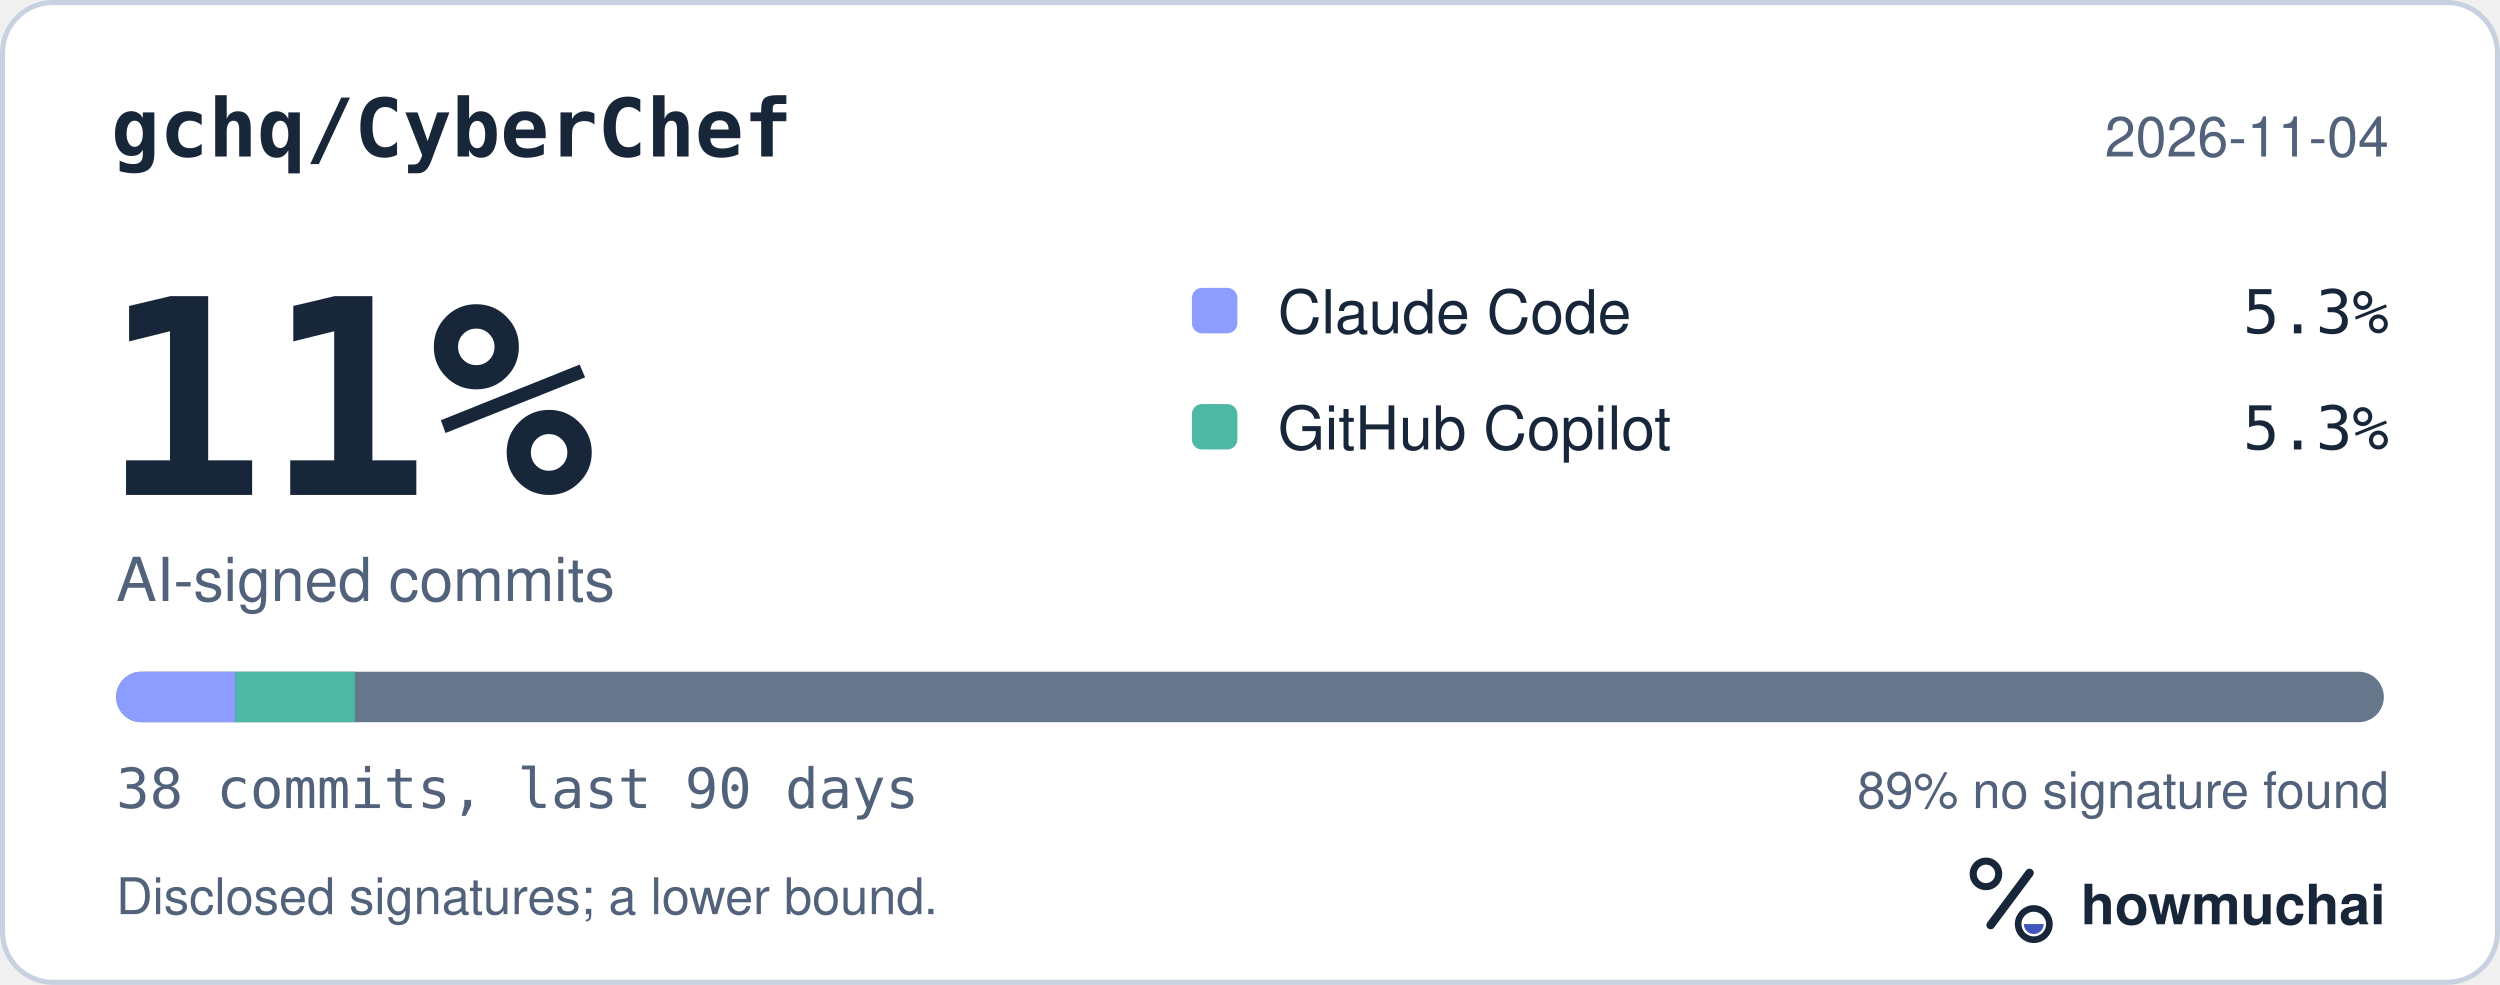
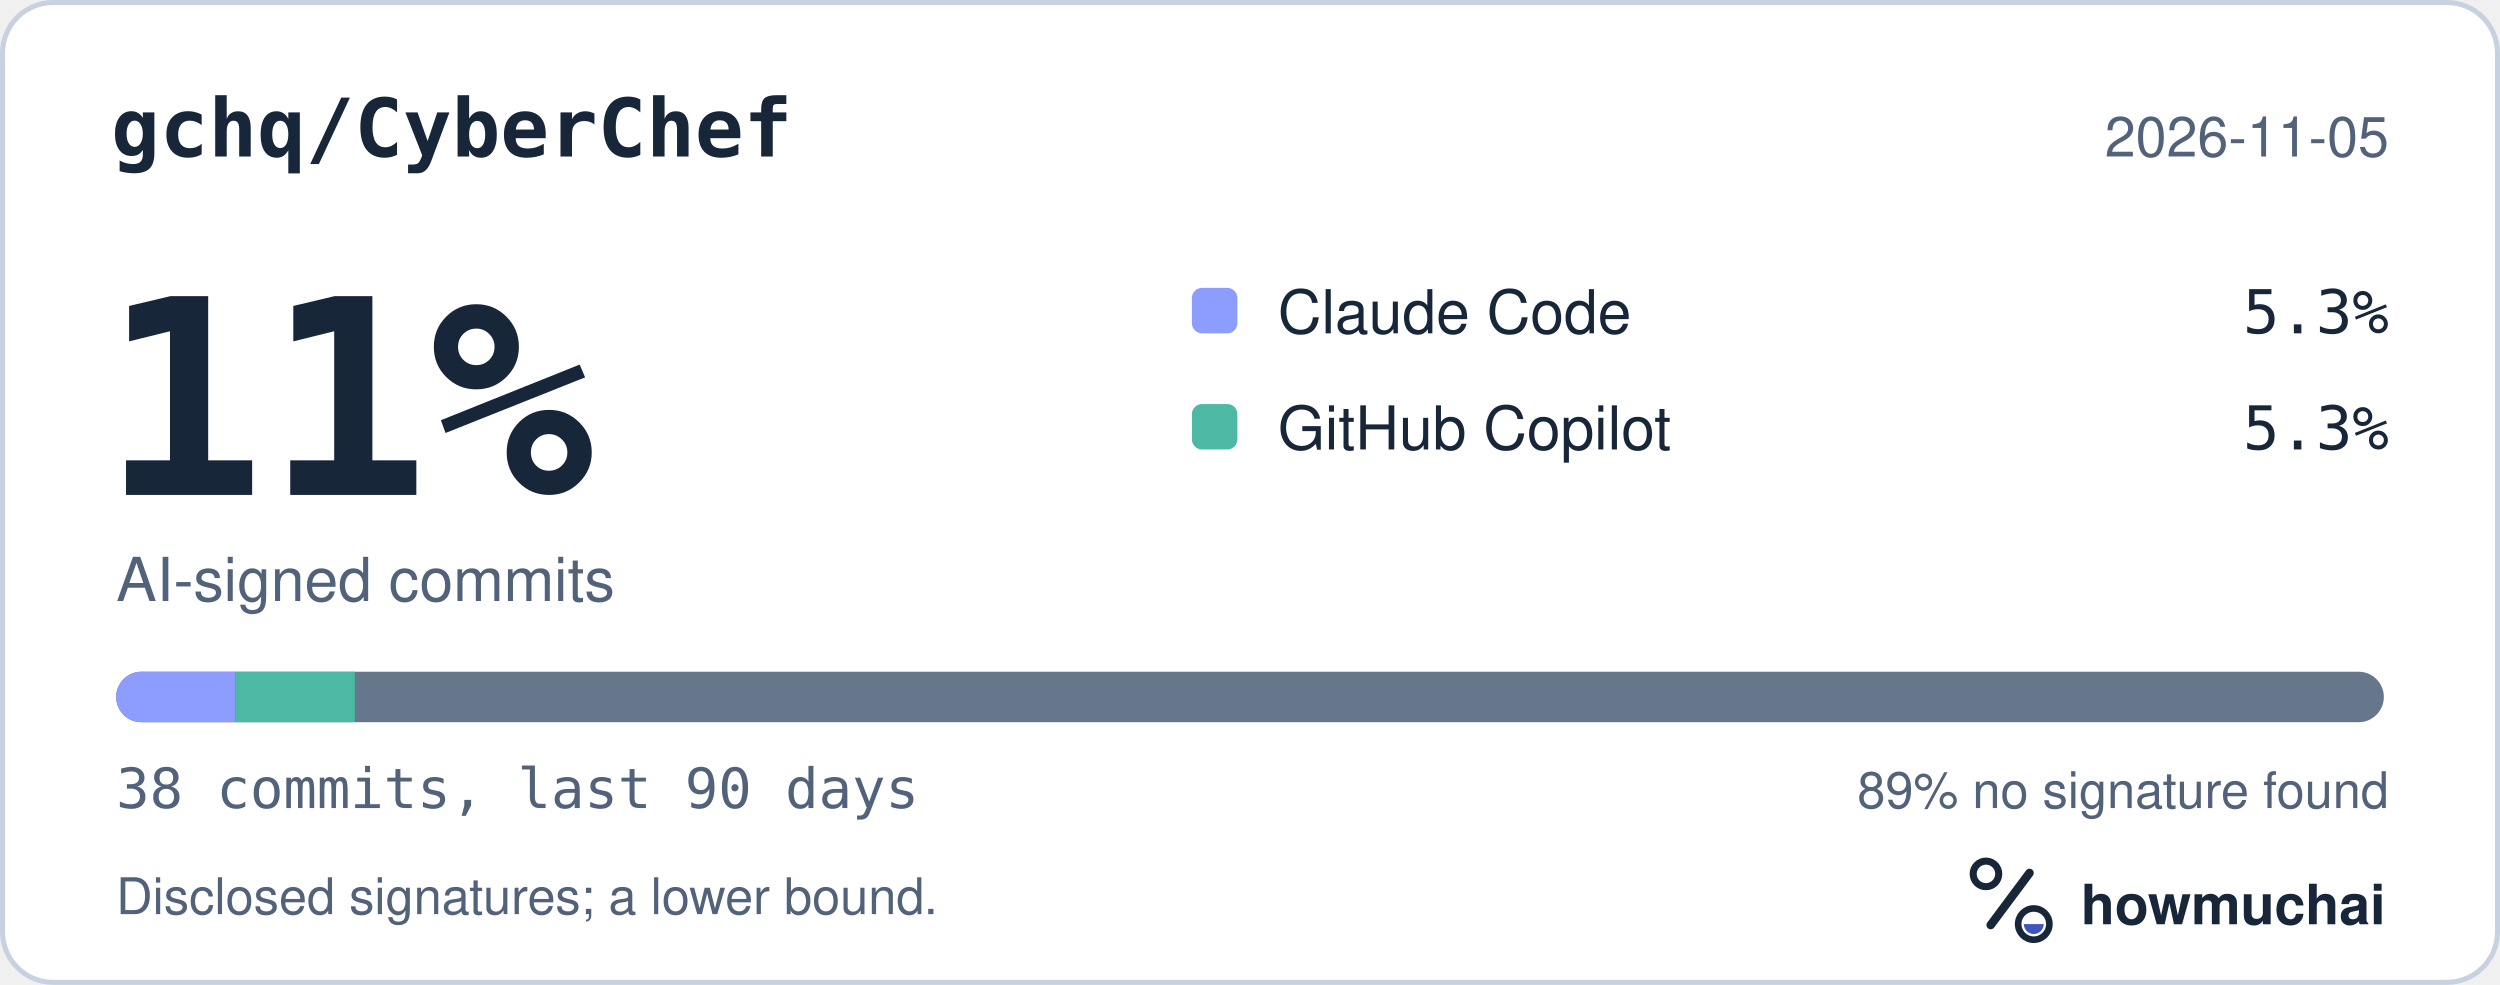
<svg xmlns="http://www.w3.org/2000/svg" width="495" height="195" viewBox="0 0 495 195" role="img" aria-labelledby="hm-t hm-d">
  <rect x="0.5" y="0.5" width="494" height="194" rx="10" fill="#FFFFFF" stroke="#C7D1DF" />
  <text x="22" y="31" fill="#18263A" font-family="ui-monospace, SF Mono, Menlo, Consolas, IBM Plex Mono, monospace" font-size="16" font-weight="600">gchq/CyberChef</text>
-   <text x="473" y="31" fill="#52627A" font-family="-apple-system, BlinkMacSystemFont, Segoe UI, Helvetica, Arial, Fira Sans, sans-serif" font-size="11" text-anchor="end">2026-11-04</text>
+   <text x="473" y="31" fill="#52627A" font-family="-apple-system, BlinkMacSystemFont, Segoe UI, Helvetica, Arial, Fira Sans, sans-serif" font-size="11" text-anchor="end">2026-11-05</text>
  <text x="20" y="98" fill="#18263A" font-family="ui-monospace, SF Mono, Menlo, Consolas, IBM Plex Mono, monospace" font-size="54" font-weight="700">11%</text>
  <text x="23" y="119" fill="#52627A" font-family="-apple-system, BlinkMacSystemFont, Segoe UI, Helvetica, Arial, Fira Sans, sans-serif" font-size="12">AI-signed commits</text>
  <rect x="236" y="57" width="9" height="9" rx="2" fill="#8D9DFF" />
  <text x="253" y="66" fill="#18263A" font-family="-apple-system, BlinkMacSystemFont, Segoe UI, Helvetica, Arial, Fira Sans, sans-serif" font-size="12">Claude Code</text>
  <text x="473" y="66" fill="#18263A" font-family="ui-monospace, SF Mono, Menlo, Consolas, IBM Plex Mono, monospace" font-size="12" text-anchor="end">5.3%</text>
  <rect x="236" y="80" width="9" height="9" rx="2" fill="#4DB8A4" />
  <text x="253" y="89" fill="#18263A" font-family="-apple-system, BlinkMacSystemFont, Segoe UI, Helvetica, Arial, Fira Sans, sans-serif" font-size="12">GitHub Copilot</text>
  <text x="473" y="89" fill="#18263A" font-family="ui-monospace, SF Mono, Menlo, Consolas, IBM Plex Mono, monospace" font-size="12" text-anchor="end">5.3%</text>
  <defs>
    <clipPath id="hm-bar">
      <rect x="23" y="133" width="449" height="10" rx="5" />
    </clipPath>
  </defs>
  <rect x="23" y="133" width="449" height="10" rx="5" fill="#66768B" />
  <g clip-path="url(#hm-bar)">
    <rect x="23.00" y="133" width="23.63" height="10" fill="#8D9DFF" />
    <rect x="46.63" y="133" width="23.63" height="10" fill="#4DB8A4" />
  </g>
  <text x="23" y="160" fill="#52627A" font-family="ui-monospace, SF Mono, Menlo, Consolas, IBM Plex Mono, monospace" font-size="11">38 commits, last 90 days</text>
  <text x="473" y="160" fill="#52627A" font-family="-apple-system, BlinkMacSystemFont, Segoe UI, Helvetica, Arial, Fira Sans, sans-serif" font-size="10" text-anchor="end">89% no signature found</text>
  <text x="23" y="181" fill="#52627A" font-family="-apple-system, BlinkMacSystemFont, Segoe UI, Helvetica, Arial, Fira Sans, sans-serif" font-size="10">Disclosed signatures; a lower bound.</text>
  <g transform="translate(386 166) scale(0.046875)">
    <circle cx="154" cy="150" r="54" fill="none" stroke="#18263A" stroke-width="30" />
    <path d="M174 366 338 146" fill="none" stroke="#18263A" stroke-width="36" stroke-linecap="round" />
    <circle cx="356" cy="362" r="66" fill="none" stroke="#18263A" stroke-width="28" />
    <path d="M314 362a42 42 0 0 0 84 0Z" fill="#4056BC" />
  </g>
  <text x="412" y="183" fill="#18263A" font-family="-apple-system, BlinkMacSystemFont, Segoe UI, Helvetica, Arial, Fira Sans, sans-serif" font-size="11" font-weight="650">howmuchai</text>
</svg>
